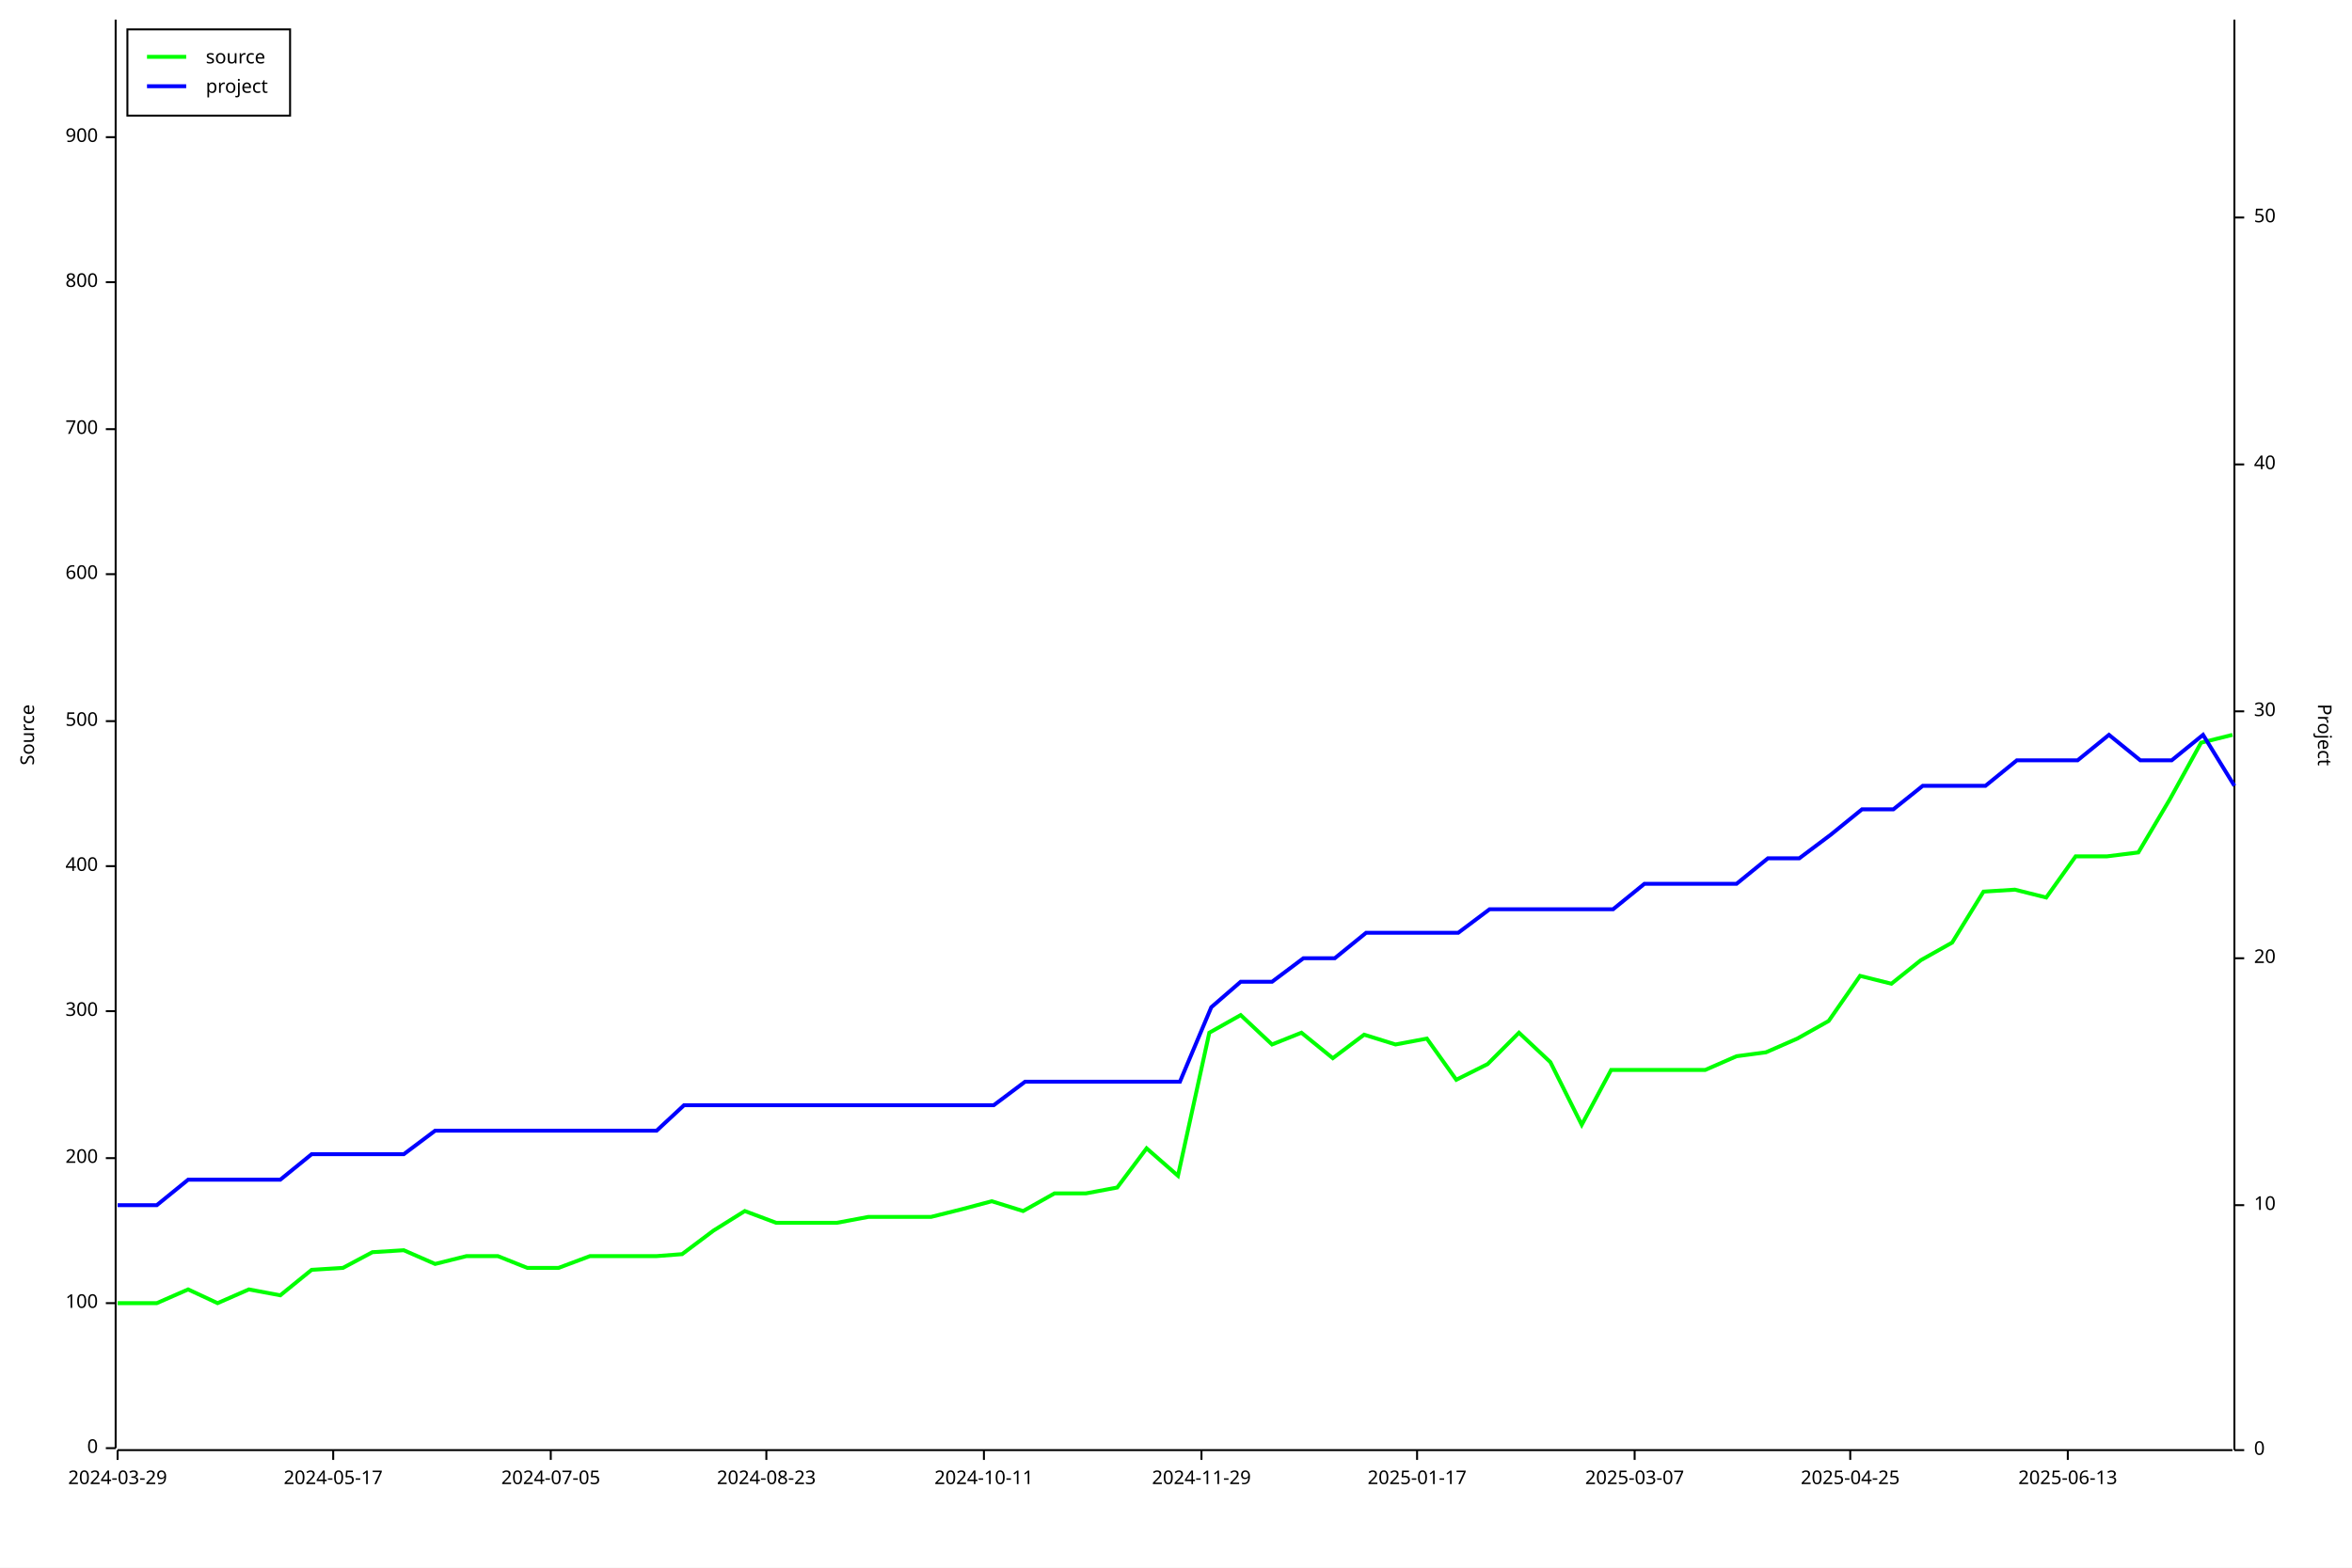
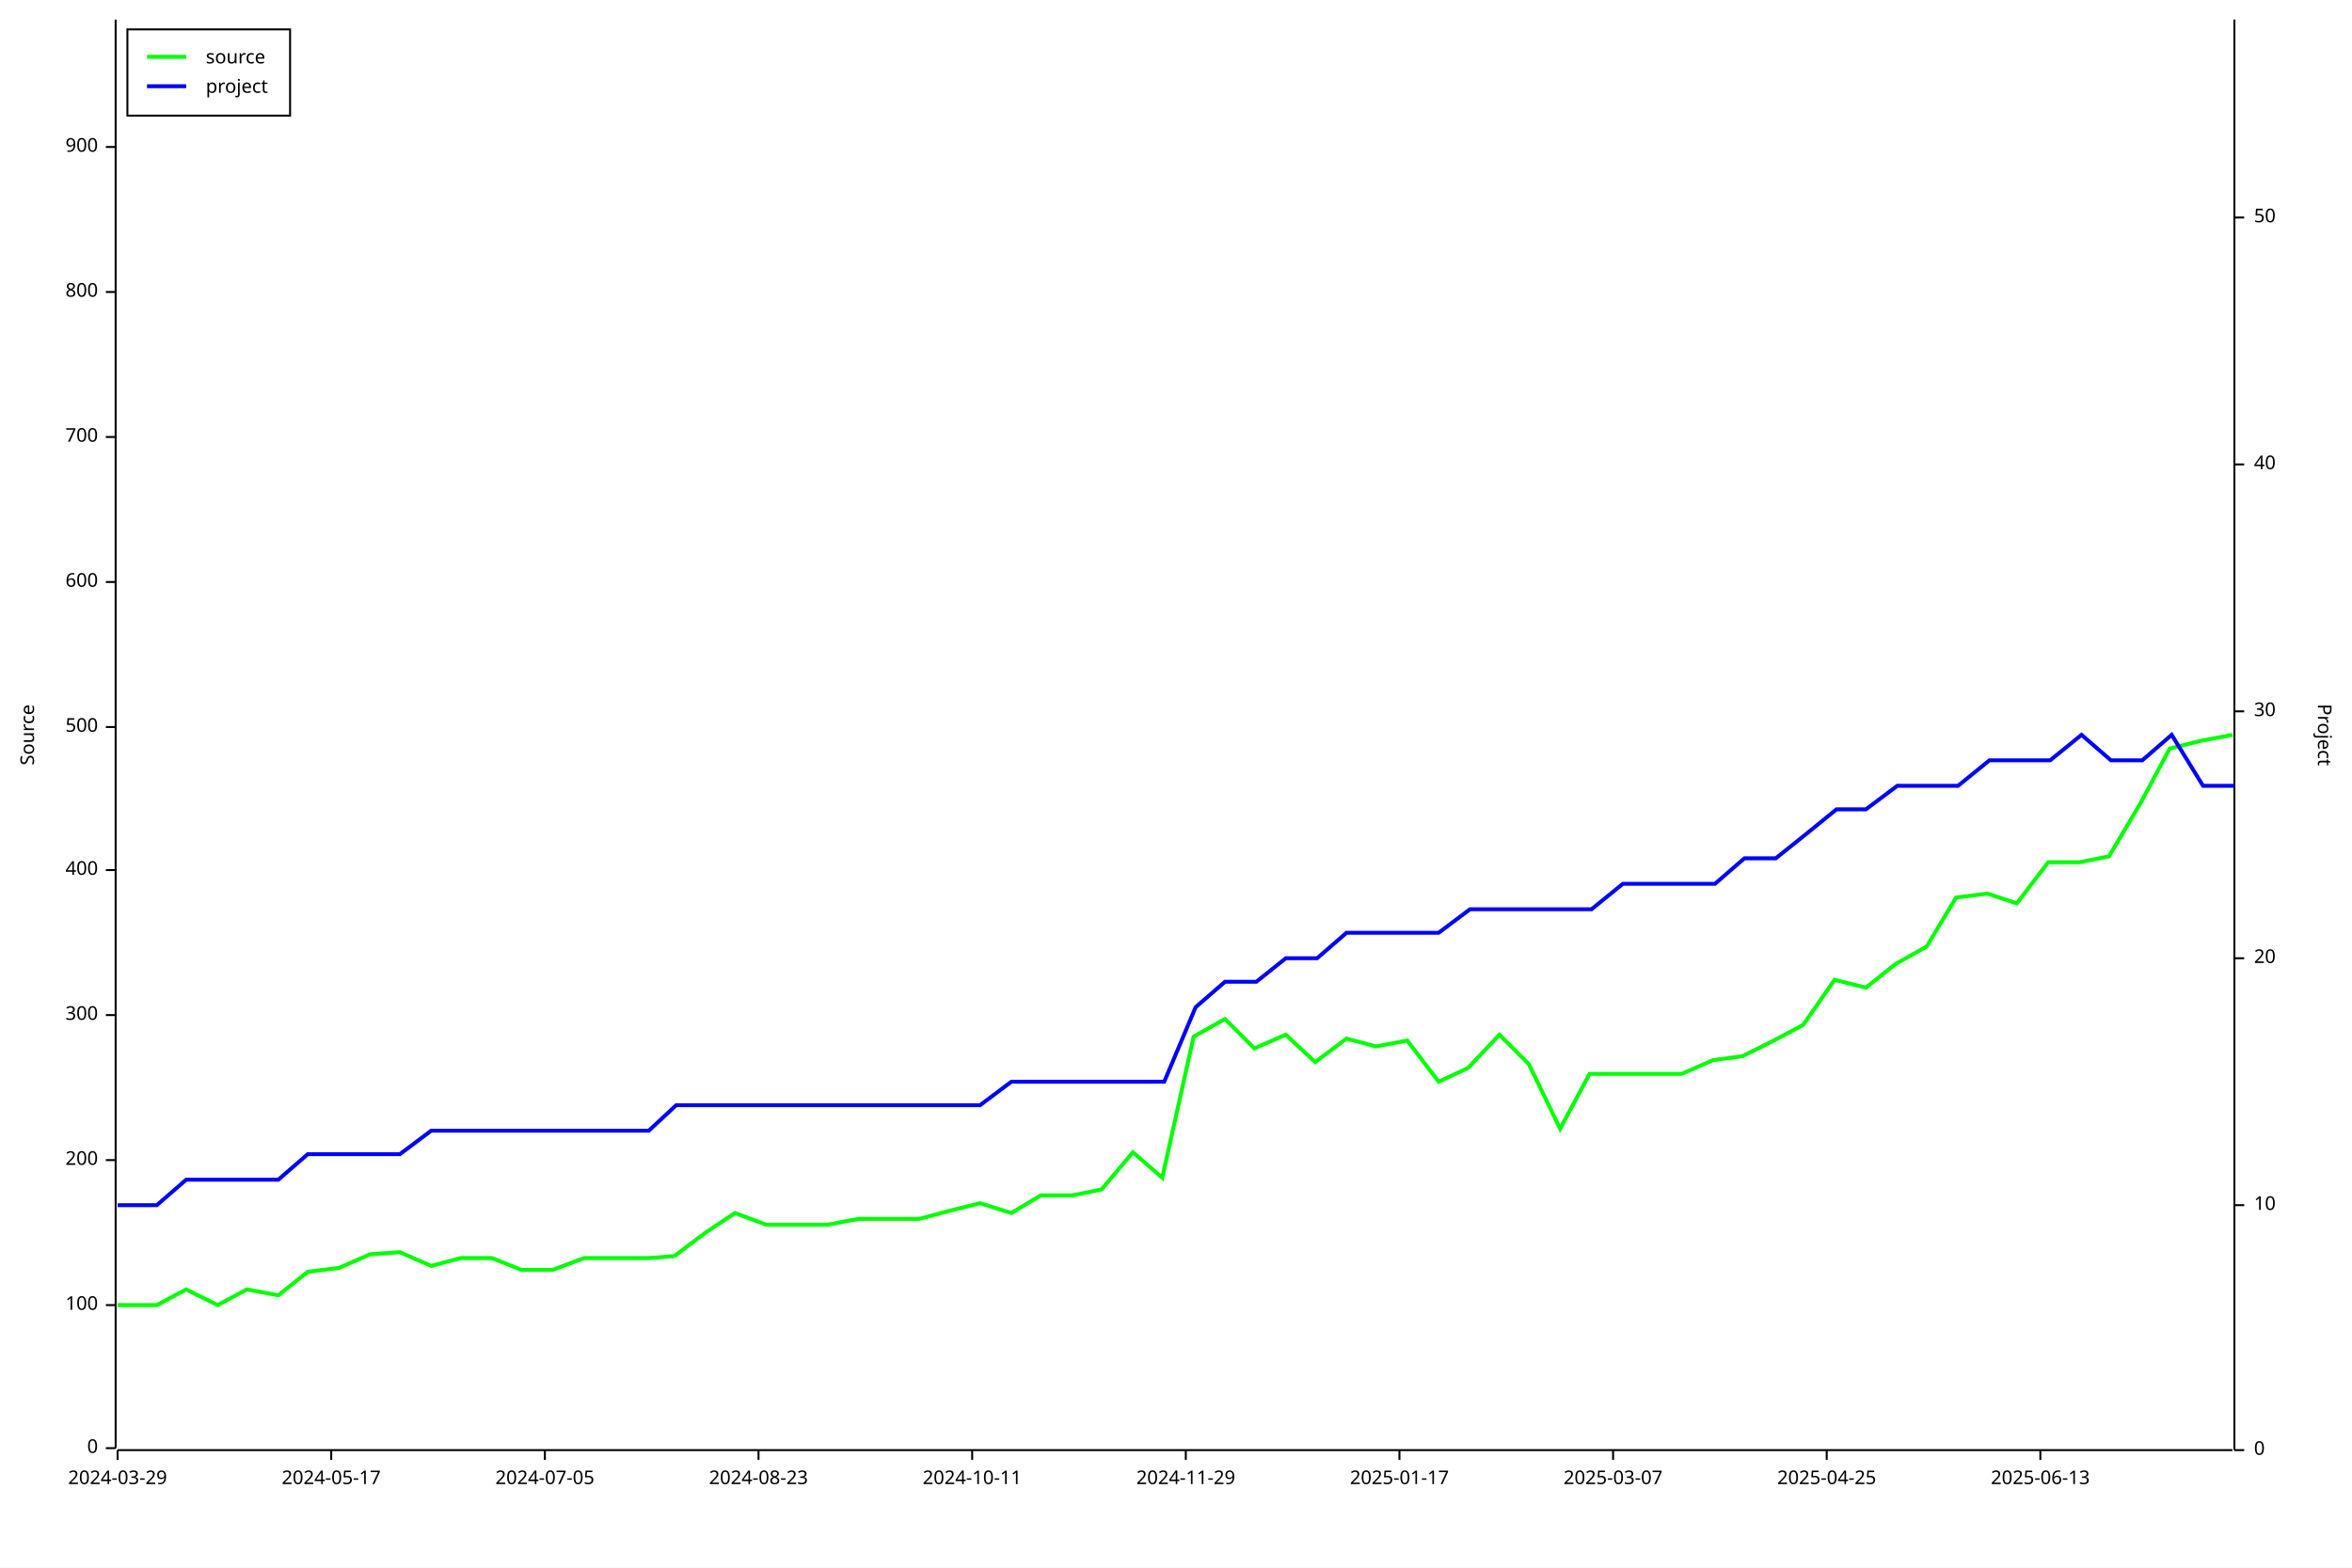
<svg xmlns="http://www.w3.org/2000/svg" width="1200" height="800" viewBox="0 0 1200 800">
  <rect x="0" y="0" width="1200" height="800" opacity="1" fill="#FFFFFF" stroke="none" />
  <text x="10" y="375" dy="0.76em" text-anchor="middle" font-family="sans-serif" font-size="9.677" opacity="1" fill="#000000" transform="rotate(270, 10, 375)">
Source
</text>
  <polyline fill="none" opacity="1" stroke="#000000" stroke-width="1" points="59,10 59,739 " />
  <text x="50" y="739" dy="0.5ex" text-anchor="end" font-family="sans-serif" font-size="9.677" opacity="1" fill="#000000">
0
</text>
  <polyline fill="none" opacity="1" stroke="#000000" stroke-width="1" points="54,739 59,739 " />
-   <text x="50" y="665" dy="0.5ex" text-anchor="end" font-family="sans-serif" font-size="9.677" opacity="1" fill="#000000">
+   <text x="50" y="666" dy="0.5ex" text-anchor="end" font-family="sans-serif" font-size="9.677" opacity="1" fill="#000000">
100
</text>
-   <polyline fill="none" opacity="1" stroke="#000000" stroke-width="1" points="54,665 59,665 " />
-   <text x="50" y="591" dy="0.5ex" text-anchor="end" font-family="sans-serif" font-size="9.677" opacity="1" fill="#000000">
+   <polyline fill="none" opacity="1" stroke="#000000" stroke-width="1" points="54,666 59,666 " />
+   <text x="50" y="592" dy="0.5ex" text-anchor="end" font-family="sans-serif" font-size="9.677" opacity="1" fill="#000000">
200
</text>
-   <polyline fill="none" opacity="1" stroke="#000000" stroke-width="1" points="54,591 59,591 " />
-   <text x="50" y="516" dy="0.5ex" text-anchor="end" font-family="sans-serif" font-size="9.677" opacity="1" fill="#000000">
+   <polyline fill="none" opacity="1" stroke="#000000" stroke-width="1" points="54,592 59,592 " />
+   <text x="50" y="518" dy="0.5ex" text-anchor="end" font-family="sans-serif" font-size="9.677" opacity="1" fill="#000000">
300
</text>
-   <polyline fill="none" opacity="1" stroke="#000000" stroke-width="1" points="54,516 59,516 " />
-   <text x="50" y="442" dy="0.5ex" text-anchor="end" font-family="sans-serif" font-size="9.677" opacity="1" fill="#000000">
+   <polyline fill="none" opacity="1" stroke="#000000" stroke-width="1" points="54,518 59,518 " />
+   <text x="50" y="444" dy="0.5ex" text-anchor="end" font-family="sans-serif" font-size="9.677" opacity="1" fill="#000000">
400
</text>
-   <polyline fill="none" opacity="1" stroke="#000000" stroke-width="1" points="54,442 59,442 " />
-   <text x="50" y="368" dy="0.5ex" text-anchor="end" font-family="sans-serif" font-size="9.677" opacity="1" fill="#000000">
+   <polyline fill="none" opacity="1" stroke="#000000" stroke-width="1" points="54,444 59,444 " />
+   <text x="50" y="371" dy="0.5ex" text-anchor="end" font-family="sans-serif" font-size="9.677" opacity="1" fill="#000000">
500
</text>
-   <polyline fill="none" opacity="1" stroke="#000000" stroke-width="1" points="54,368 59,368 " />
-   <text x="50" y="293" dy="0.5ex" text-anchor="end" font-family="sans-serif" font-size="9.677" opacity="1" fill="#000000">
+   <polyline fill="none" opacity="1" stroke="#000000" stroke-width="1" points="54,371 59,371 " />
+   <text x="50" y="297" dy="0.5ex" text-anchor="end" font-family="sans-serif" font-size="9.677" opacity="1" fill="#000000">
600
</text>
-   <polyline fill="none" opacity="1" stroke="#000000" stroke-width="1" points="54,293 59,293 " />
-   <text x="50" y="219" dy="0.5ex" text-anchor="end" font-family="sans-serif" font-size="9.677" opacity="1" fill="#000000">
+   <polyline fill="none" opacity="1" stroke="#000000" stroke-width="1" points="54,297 59,297 " />
+   <text x="50" y="223" dy="0.5ex" text-anchor="end" font-family="sans-serif" font-size="9.677" opacity="1" fill="#000000">
700
</text>
-   <polyline fill="none" opacity="1" stroke="#000000" stroke-width="1" points="54,219 59,219 " />
-   <text x="50" y="144" dy="0.5ex" text-anchor="end" font-family="sans-serif" font-size="9.677" opacity="1" fill="#000000">
+   <polyline fill="none" opacity="1" stroke="#000000" stroke-width="1" points="54,223 59,223 " />
+   <text x="50" y="149" dy="0.5ex" text-anchor="end" font-family="sans-serif" font-size="9.677" opacity="1" fill="#000000">
800
</text>
-   <polyline fill="none" opacity="1" stroke="#000000" stroke-width="1" points="54,144 59,144 " />
-   <text x="50" y="70" dy="0.5ex" text-anchor="end" font-family="sans-serif" font-size="9.677" opacity="1" fill="#000000">
+   <polyline fill="none" opacity="1" stroke="#000000" stroke-width="1" points="54,149 59,149 " />
+   <text x="50" y="75" dy="0.5ex" text-anchor="end" font-family="sans-serif" font-size="9.677" opacity="1" fill="#000000">
900
</text>
-   <polyline fill="none" opacity="1" stroke="#000000" stroke-width="1" points="54,70 59,70 " />
+   <polyline fill="none" opacity="1" stroke="#000000" stroke-width="1" points="54,75 59,75 " />
  <polyline fill="none" opacity="1" stroke="#000000" stroke-width="1" points="60,740 1139,740 " />
  <text x="60" y="750" dy="0.76em" text-anchor="middle" font-family="sans-serif" font-size="9.677" opacity="1" fill="#000000">
2024-03-29
</text>
  <polyline fill="none" opacity="1" stroke="#000000" stroke-width="1" points="60,740 60,745 " />
-   <text x="170" y="750" dy="0.76em" text-anchor="middle" font-family="sans-serif" font-size="9.677" opacity="1" fill="#000000">
+   <text x="169" y="750" dy="0.76em" text-anchor="middle" font-family="sans-serif" font-size="9.677" opacity="1" fill="#000000">
2024-05-17
</text>
-   <polyline fill="none" opacity="1" stroke="#000000" stroke-width="1" points="170,740 170,745 " />
-   <text x="281" y="750" dy="0.76em" text-anchor="middle" font-family="sans-serif" font-size="9.677" opacity="1" fill="#000000">
+   <polyline fill="none" opacity="1" stroke="#000000" stroke-width="1" points="169,740 169,745 " />
+   <text x="278" y="750" dy="0.76em" text-anchor="middle" font-family="sans-serif" font-size="9.677" opacity="1" fill="#000000">
2024-07-05
</text>
-   <polyline fill="none" opacity="1" stroke="#000000" stroke-width="1" points="281,740 281,745 " />
-   <text x="391" y="750" dy="0.76em" text-anchor="middle" font-family="sans-serif" font-size="9.677" opacity="1" fill="#000000">
+   <polyline fill="none" opacity="1" stroke="#000000" stroke-width="1" points="278,740 278,745 " />
+   <text x="387" y="750" dy="0.76em" text-anchor="middle" font-family="sans-serif" font-size="9.677" opacity="1" fill="#000000">
2024-08-23
</text>
-   <polyline fill="none" opacity="1" stroke="#000000" stroke-width="1" points="391,740 391,745 " />
-   <text x="502" y="750" dy="0.76em" text-anchor="middle" font-family="sans-serif" font-size="9.677" opacity="1" fill="#000000">
+   <polyline fill="none" opacity="1" stroke="#000000" stroke-width="1" points="387,740 387,745 " />
+   <text x="496" y="750" dy="0.76em" text-anchor="middle" font-family="sans-serif" font-size="9.677" opacity="1" fill="#000000">
2024-10-11
</text>
-   <polyline fill="none" opacity="1" stroke="#000000" stroke-width="1" points="502,740 502,745 " />
-   <text x="613" y="750" dy="0.76em" text-anchor="middle" font-family="sans-serif" font-size="9.677" opacity="1" fill="#000000">
+   <polyline fill="none" opacity="1" stroke="#000000" stroke-width="1" points="496,740 496,745 " />
+   <text x="605" y="750" dy="0.76em" text-anchor="middle" font-family="sans-serif" font-size="9.677" opacity="1" fill="#000000">
2024-11-29
</text>
-   <polyline fill="none" opacity="1" stroke="#000000" stroke-width="1" points="613,740 613,745 " />
-   <text x="723" y="750" dy="0.76em" text-anchor="middle" font-family="sans-serif" font-size="9.677" opacity="1" fill="#000000">
+   <polyline fill="none" opacity="1" stroke="#000000" stroke-width="1" points="605,740 605,745 " />
+   <text x="714" y="750" dy="0.76em" text-anchor="middle" font-family="sans-serif" font-size="9.677" opacity="1" fill="#000000">
2025-01-17
</text>
-   <polyline fill="none" opacity="1" stroke="#000000" stroke-width="1" points="723,740 723,745 " />
-   <text x="834" y="750" dy="0.76em" text-anchor="middle" font-family="sans-serif" font-size="9.677" opacity="1" fill="#000000">
+   <polyline fill="none" opacity="1" stroke="#000000" stroke-width="1" points="714,740 714,745 " />
+   <text x="823" y="750" dy="0.76em" text-anchor="middle" font-family="sans-serif" font-size="9.677" opacity="1" fill="#000000">
2025-03-07
</text>
-   <polyline fill="none" opacity="1" stroke="#000000" stroke-width="1" points="834,740 834,745 " />
-   <text x="944" y="750" dy="0.76em" text-anchor="middle" font-family="sans-serif" font-size="9.677" opacity="1" fill="#000000">
+   <polyline fill="none" opacity="1" stroke="#000000" stroke-width="1" points="823,740 823,745 " />
+   <text x="932" y="750" dy="0.76em" text-anchor="middle" font-family="sans-serif" font-size="9.677" opacity="1" fill="#000000">
2025-04-25
</text>
-   <polyline fill="none" opacity="1" stroke="#000000" stroke-width="1" points="944,740 944,745 " />
-   <text x="1055" y="750" dy="0.76em" text-anchor="middle" font-family="sans-serif" font-size="9.677" opacity="1" fill="#000000">
+   <polyline fill="none" opacity="1" stroke="#000000" stroke-width="1" points="932,740 932,745 " />
+   <text x="1041" y="750" dy="0.76em" text-anchor="middle" font-family="sans-serif" font-size="9.677" opacity="1" fill="#000000">
2025-06-13
</text>
-   <polyline fill="none" opacity="1" stroke="#000000" stroke-width="1" points="1055,740 1055,745 " />
+   <polyline fill="none" opacity="1" stroke="#000000" stroke-width="1" points="1041,740 1041,745 " />
  <text x="1190" y="375" dy="0.76em" text-anchor="middle" font-family="sans-serif" font-size="9.677" opacity="1" fill="#000000" transform="rotate(90, 1190, 375)">
Project
</text>
  <polyline fill="none" opacity="1" stroke="#000000" stroke-width="1" points="1140,10 1140,740 " />
  <text x="1150" y="740" dy="0.5ex" text-anchor="start" font-family="sans-serif" font-size="9.677" opacity="1" fill="#000000">
0
</text>
  <polyline fill="none" opacity="1" stroke="#000000" stroke-width="1" points="1140,740 1145,740 " />
  <text x="1150" y="615" dy="0.5ex" text-anchor="start" font-family="sans-serif" font-size="9.677" opacity="1" fill="#000000">
10
</text>
  <polyline fill="none" opacity="1" stroke="#000000" stroke-width="1" points="1140,615 1145,615 " />
  <text x="1150" y="489" dy="0.5ex" text-anchor="start" font-family="sans-serif" font-size="9.677" opacity="1" fill="#000000">
20
</text>
  <polyline fill="none" opacity="1" stroke="#000000" stroke-width="1" points="1140,489 1145,489 " />
  <text x="1150" y="363" dy="0.5ex" text-anchor="start" font-family="sans-serif" font-size="9.677" opacity="1" fill="#000000">
30
</text>
  <polyline fill="none" opacity="1" stroke="#000000" stroke-width="1" points="1140,363 1145,363 " />
  <text x="1150" y="237" dy="0.5ex" text-anchor="start" font-family="sans-serif" font-size="9.677" opacity="1" fill="#000000">
40
</text>
  <polyline fill="none" opacity="1" stroke="#000000" stroke-width="1" points="1140,237 1145,237 " />
  <text x="1150" y="111" dy="0.5ex" text-anchor="start" font-family="sans-serif" font-size="9.677" opacity="1" fill="#000000">
50
</text>
  <polyline fill="none" opacity="1" stroke="#000000" stroke-width="1" points="1140,111 1145,111 " />
-   <polyline fill="none" opacity="1" stroke="#00FF00" stroke-width="2" points="60,665 60,665 64,665 80,665 96,658 111,665 127,658 143,661 159,648 175,647 190,639 206,638 222,645 238,641 254,641 269,647 285,647 301,641 317,641 335,641 348,640 364,628 380,618 396,624 412,624 427,624 443,621 461,621 475,621 491,617 506,613 522,618 538,609 554,609 570,606 585,586 601,600 617,527 633,518 649,533 664,527 680,540 696,528 712,533 728,530 743,551 759,543 775,527 791,542 807,574 822,546 838,546 854,546 870,546 886,539 901,537 917,530 933,521 949,498 965,502 980,490 996,481 1012,455 1028,454 1044,458 1059,437 1075,437 1091,435 1107,408 1123,379 1139,375 " />
-   <polyline fill="none" opacity="1" stroke="#0000FF" stroke-width="2" points="60,615 60,615 64,615 80,615 96,602 111,602 127,602 143,602 159,589 175,589 191,589 206,589 222,577 238,577 254,577 270,577 285,577 301,577 317,577 335,577 349,564 365,564 380,564 396,564 412,564 428,564 444,564 462,564 475,564 491,564 507,564 523,552 538,552 554,552 570,552 586,552 602,552 618,514 633,501 649,501 665,489 681,489 697,476 712,476 728,476 744,476 760,464 776,464 792,464 807,464 823,464 839,451 855,451 871,451 886,451 902,438 918,438 934,426 950,413 966,413 981,401 997,401 1013,401 1029,388 1045,388 1060,388 1076,375 1092,388 1108,388 1124,375 1140,401 " />
+   <polyline fill="none" opacity="1" stroke="#00FF00" stroke-width="2" points="60,666 60,666 64,666 80,666 95,658 111,666 126,658 142,661 157,649 173,647 189,640 204,639 220,646 235,642 251,642 266,648 282,648 298,642 313,642 331,642 344,641 360,629 375,619 391,625 407,625 422,625 438,622 456,622 469,622 484,618 500,614 516,619 531,610 547,610 562,607 578,588 593,601 609,529 625,520 640,535 656,528 671,542 687,530 702,534 718,531 734,552 749,545 765,528 780,543 796,576 811,548 827,548 843,548 858,548 874,541 889,539 905,531 920,523 936,500 952,504 967,492 983,483 998,458 1014,456 1029,461 1045,440 1061,440 1076,437 1092,410 1107,382 1123,378 1139,375 " />
+   <polyline fill="none" opacity="1" stroke="#0000FF" stroke-width="2" points="60,615 60,615 64,615 80,615 95,602 111,602 126,602 142,602 157,589 173,589 189,589 204,589 220,577 235,577 251,577 267,577 282,577 298,577 313,577 331,577 345,564 360,564 376,564 391,564 407,564 422,564 438,564 456,564 469,564 485,564 500,564 516,552 532,552 547,552 563,552 578,552 594,552 610,514 625,501 641,501 656,489 672,489 687,476 703,476 719,476 734,476 750,464 765,464 781,464 797,464 812,464 828,451 843,451 859,451 875,451 890,438 906,438 921,426 937,413 952,413 968,401 984,401 999,401 1015,388 1030,388 1046,388 1062,375 1077,388 1093,388 1108,375 1124,401 1140,401 " />
  <rect x="65" y="15" width="83" height="44" opacity="1" fill="#FFFFFF" stroke="none" />
  <rect x="65" y="15" width="83" height="44" opacity="1" fill="none" stroke="#000000" />
  <text x="105" y="25" dy="0.76em" text-anchor="start" font-family="sans-serif" font-size="9.677" opacity="1" fill="#000000">
source
</text>
  <text x="105" y="40" dy="0.76em" text-anchor="start" font-family="sans-serif" font-size="9.677" opacity="1" fill="#000000">
project
</text>
  <polyline fill="none" opacity="1" stroke="#00FF00" stroke-width="2" points="75,29 95,29 " />
  <polyline fill="none" opacity="1" stroke="#0000FF" stroke-width="2" points="75,44 95,44 " />
</svg>
